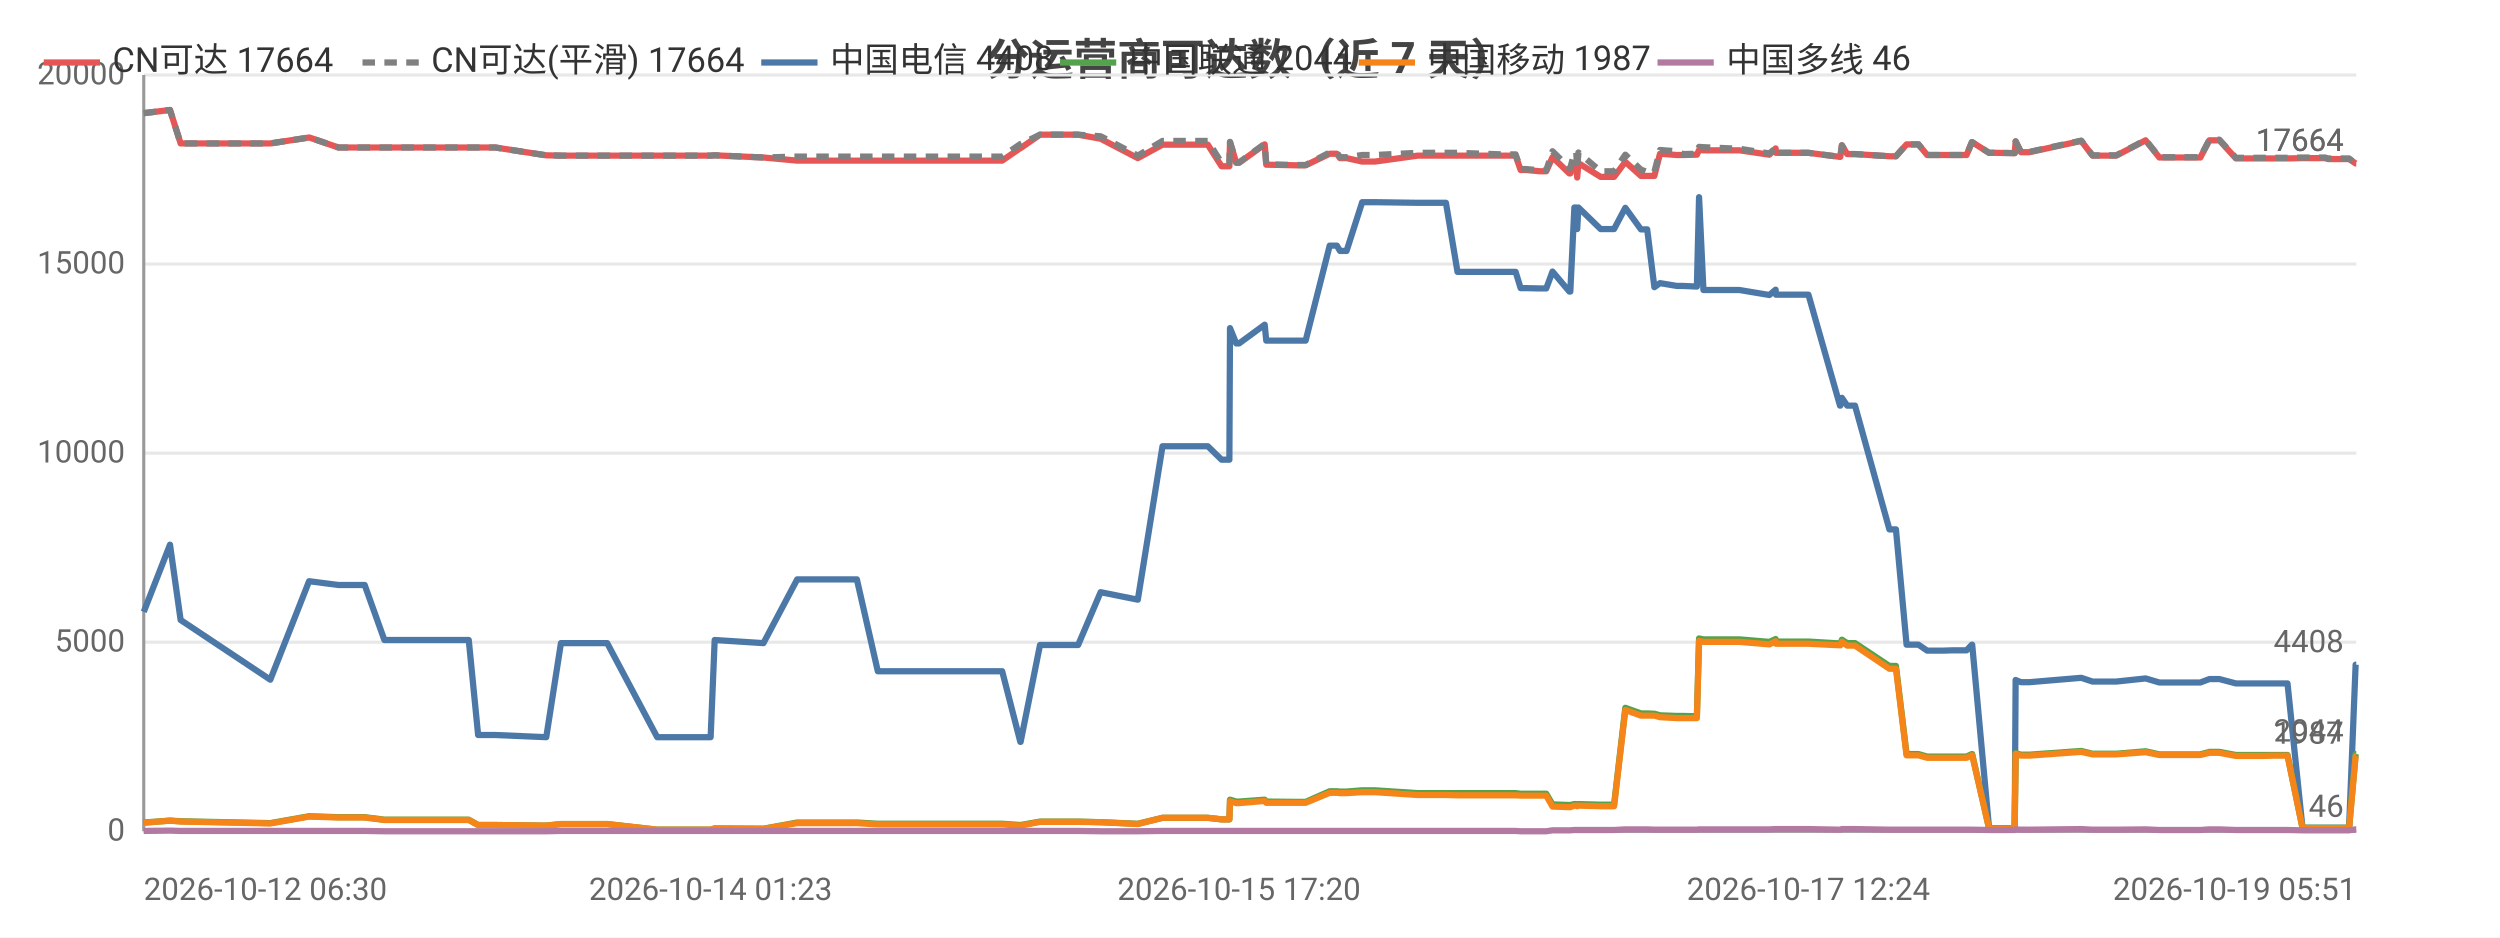
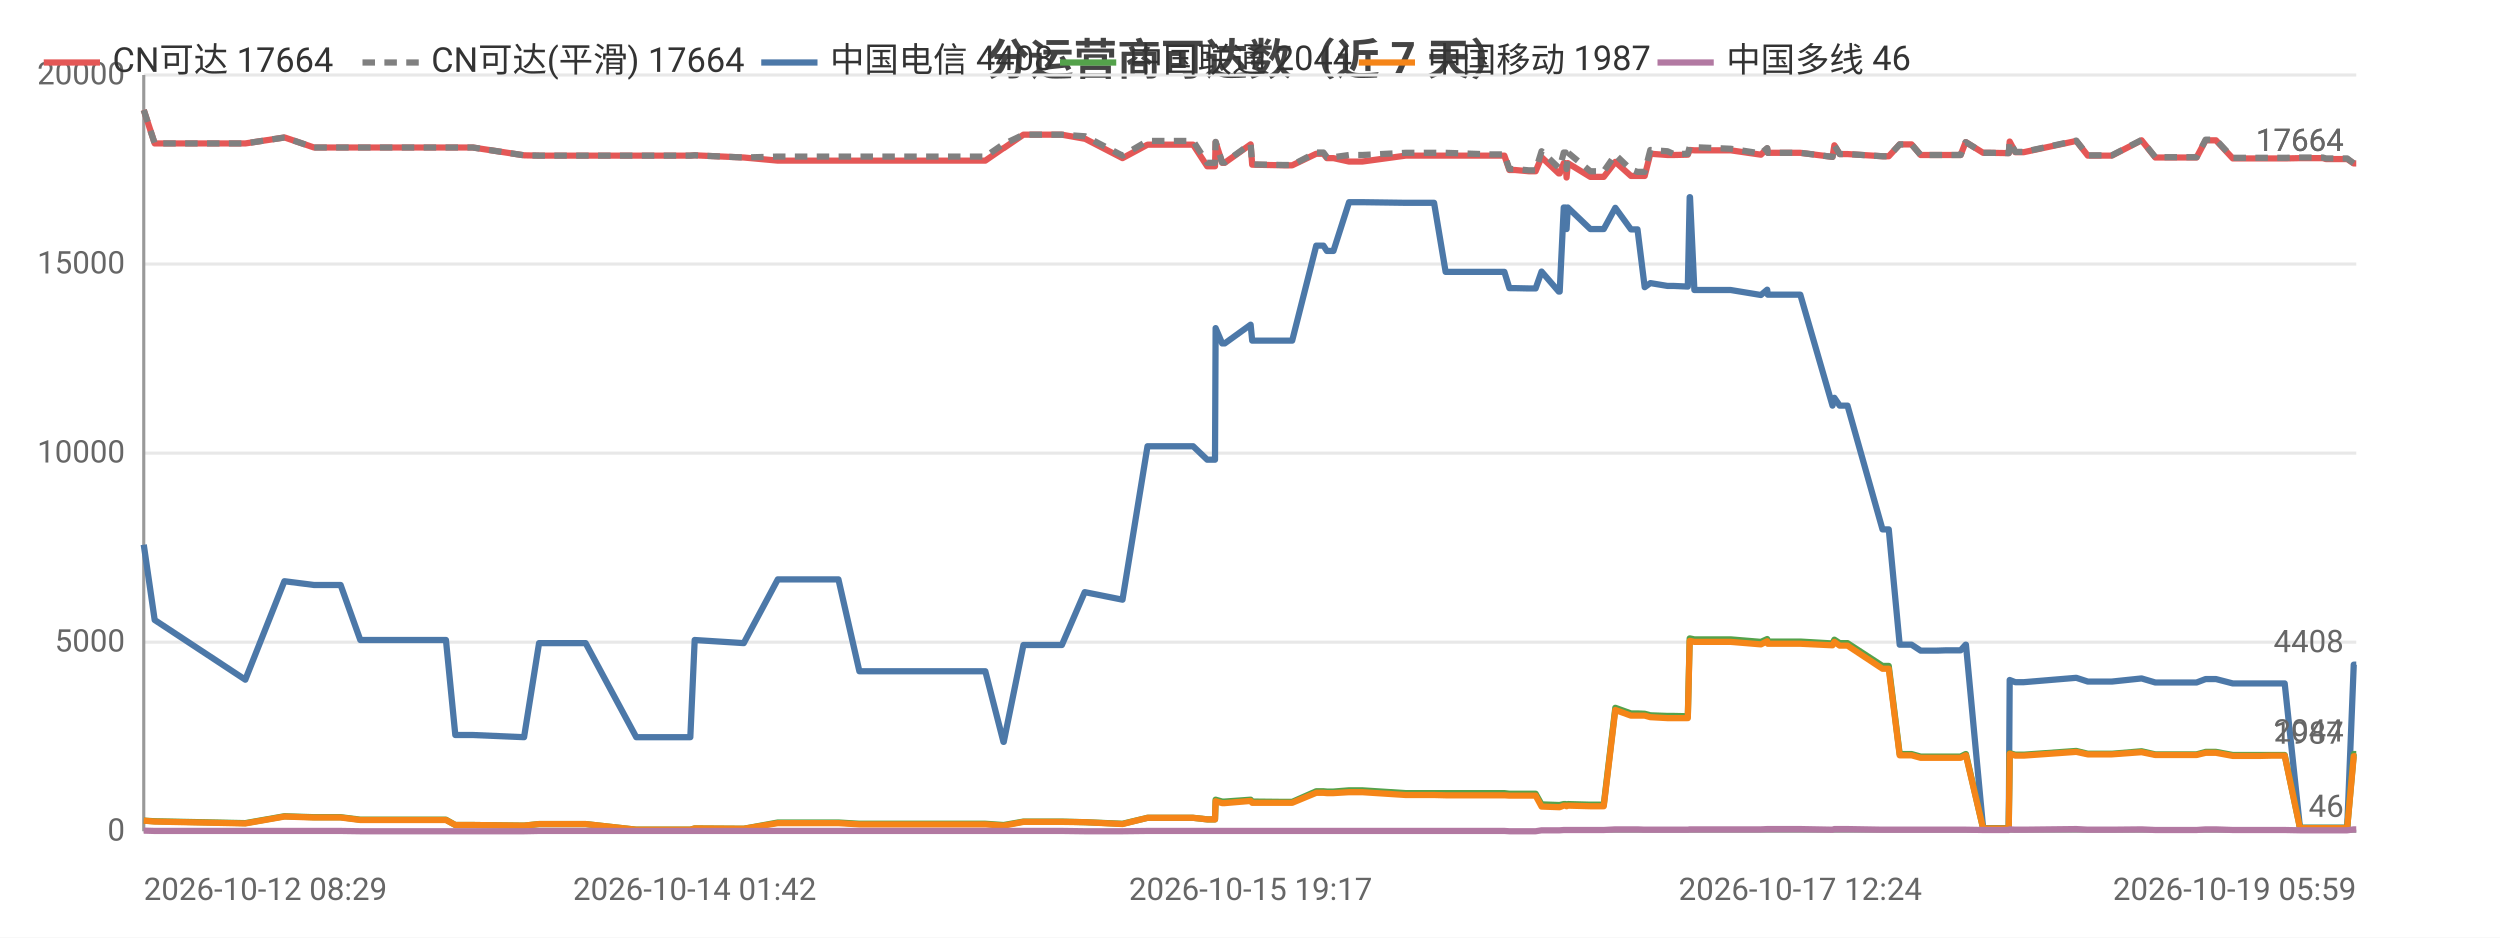
<svg xmlns="http://www.w3.org/2000/svg" width="800" height="300" viewBox="0 0 800 300">
  <rect width="800" height="300" fill="#ffffff" />
  <style>text{font-family:system-ui,-apple-system,'Segoe UI',Roboto,'PingFang SC','Microsoft YaHei','Noto Sans CJK SC',sans-serif}.g{stroke:#e8e8e8;stroke-width:1}.a{stroke:#999;stroke-width:1}.t{font-size:10px;fill:#666}.m{font-size:10px;text-anchor:middle;fill:#666}.e{font-size:10px;text-anchor:end;fill:#666}.l{font-size:11px;fill:#333}.tt{font-size:14px;font-weight:600;text-anchor:middle;fill:#444}.em{font-size:13px;text-anchor:middle;fill:#999}</style>
  <text class="tt" x="400.0" y="24">分运营商可达数（近 7 天）</text>
  <line class="g" x1="46" y1="266" x2="754" y2="266" />
  <text class="e" x="40" y="269">0</text>
  <line class="g" x1="46" y1="205.5" x2="754" y2="205.5" />
  <text class="e" x="40" y="208.5">5000</text>
  <line class="g" x1="46" y1="145" x2="754" y2="145" />
  <text class="e" x="40" y="148">10000</text>
  <line class="g" x1="46" y1="84.5" x2="754" y2="84.5" />
  <text class="e" x="40" y="87.5">15000</text>
  <line class="g" x1="46" y1="24" x2="754" y2="24" />
  <text class="e" x="40" y="27">20000</text>
  <line class="a" x1="46" y1="24" x2="46" y2="266" />
  <line class="a" x1="46" y1="266" x2="754" y2="266" />
-   <polyline fill="none" stroke="#e45756" stroke-width="2" stroke-linejoin="round" points="46,36.2 54.4,35.2 57.8,45.9 86.5,45.9 98.9,44.0 99.0,44.0 108.3,47.2 108.3,47.2 116.7,47.2 123.0,47.2 128.7,47.2 150.0,47.2 153.0,47.2 158.5,47.2 174.8,49.7 179.5,49.8 179.5,49.8 187.8,49.8 189.5,49.8 194.3,49.8 210.3,49.8 211.1,49.8 215.2,49.8 227.4,49.8 228.7,49.7 244.3,50.4 244.3,50.4 255.1,51.4 255.1,51.4 255.4,51.4 261.8,51.4 274.2,51.4 280.9,51.4 285.7,51.4 296.0,51.4 296.7,51.4 301.4,51.4 307.1,51.4 310.9,51.4 320.7,51.4 326.5,47.4 326.6,47.4 332.8,43.1 332.8,43.1 336.5,43.1 345.0,43.1 352.2,44.4 352.2,44.4 364.1,50.6 372.0,46.3 372.1,46.3 374.3,46.3 374.4,46.3 375.9,46.3 376.9,46.3 378.4,46.3 381.8,46.3 386.5,46.3 390.9,53.2 393.4,53.2 393.6,45.5 395.6,52.1 396.5,52.1 404.7,46.2 404.7,46.2 405.2,52.7 415.1,52.9 415.7,52.9 415.7,52.9 417.8,52.9 425.5,49.2 425.6,49.2 427.8,49.2 428.8,50.6 430.9,50.6 435.9,51.7 435.9,51.7 437.7,51.7 437.8,51.7 440.0,51.7 453.7,49.8 453.8,49.8 454.4,49.8 456.4,49.8 462.7,49.8 466.4,49.8 480.6,49.8 481.0,49.8 481.9,49.8 482.6,49.8 482.7,49.8 485.0,49.8 486.6,54.4 488.4,54.4 492.7,54.8 492.8,54.8 494.8,54.8 496.8,50.3 502.2,55.5 502.5,55.5 503.8,52.2 504.4,52.2 504.7,56.8 505.1,52.2 512.2,56.6 512.3,56.6 514.3,56.6 516.5,56.6 520.1,51.8 520.1,51.8 525.1,56.3 525.1,56.3 527.1,56.3 529.4,56.3 531.2,49.2 531.2,49.2 536.6,49.6 536.6,49.6 538.6,49.6 543.0,49.5 543.7,48.0 543.7,48.0 545.1,48.1 556.6,48.1 566.2,49.5 566.2,49.5 568.2,47.5 568.3,48.9 578.7,48.9 588.8,50.2 588.9,50.2 589.4,46.5 591.1,49.3 593.6,49.3 604.6,50.0 605.7,50.0 605.8,50.0 606.7,50.0 610.1,46.2 611.6,46.2 613.9,46.2 616.7,49.6 618.7,49.6 622.0,49.6 624.8,49.6 624.9,49.6 625.1,49.6 626.9,49.6 629.3,49.6 631.0,45.5 631.1,45.5 636.5,48.9 636.6,48.9 638.6,48.9 644.5,49.0 644.7,49.0 645.0,45.3 646.7,48.7 649.4,48.7 666.0,45.1 669.6,49.8 677.2,49.8 686.6,44.9 691.0,50.4 693.0,50.4 696.0,50.4 701.0,50.4 704.1,50.4 707.0,44.9 707.6,44.9 707.8,44.9 708.1,44.9 708.9,44.9 709.7,44.9 710.2,44.9 715.5,50.7 715.6,50.7 716.2,50.7 719.4,50.7 723.3,50.7 724.0,50.7 727.6,50.7 731.3,50.7 732.0,50.7 736.8,50.6 744.0,50.6 745.0,50.9 745.6,50.9 746.1,50.9 751.7,50.9 753.8,52.3 754,52.3" />
+   <polyline fill="none" stroke="#e45756" stroke-width="2" stroke-linejoin="round" points="46,35.2 49.5,45.9 78.5,45.9 91.0,44.0 91.1,44.0 100.5,47.2 100.6,47.2 109.0,47.2 115.3,47.2 121.2,47.2 142.7,47.2 145.7,47.2 151.3,47.2 167.7,49.7 172.5,49.8 172.5,49.8 180.9,49.8 182.6,49.8 187.4,49.8 203.6,49.8 204.5,49.8 208.6,49.8 220.9,49.8 222.3,49.7 238.0,50.4 238.0,50.4 248.9,51.4 249.0,51.4 249.3,51.4 255.7,51.4 268.3,51.4 275.0,51.4 279.9,51.4 290.3,51.4 291.1,51.4 295.8,51.4 301.6,51.4 305.4,51.4 315.3,51.4 321.1,47.4 321.2,47.4 327.5,43.1 327.5,43.1 331.3,43.1 339.8,43.1 347.1,44.4 347.2,44.4 359.2,50.6 367.2,46.3 367.2,46.3 369.5,46.3 369.6,46.3 371.1,46.3 372.1,46.3 373.6,46.3 377.0,46.3 381.8,46.3 386.3,53.2 388.8,53.2 389.0,45.5 391.1,52.1 391.9,52.1 400.2,46.2 400.2,46.2 400.7,52.7 410.8,52.9 411.3,52.9 411.4,52.9 413.5,52.9 421.2,49.2 421.3,49.2 423.5,49.2 424.6,50.6 426.7,50.6 431.7,51.7 431.8,51.7 433.6,51.7 433.6,51.7 435.9,51.7 449.8,49.8 449.9,49.8 450.5,49.8 452.5,49.8 458.9,49.8 462.6,49.8 477.0,49.8 477.4,49.8 478.2,49.8 478.9,49.8 479.1,49.8 481.4,49.8 483.0,54.4 484.8,54.4 489.2,54.8 489.3,54.8 491.4,54.8 493.3,50.3 498.8,55.5 499.1,55.5 500.4,52.2 501.0,52.2 501.3,56.8 501.7,52.2 508.9,56.6 509.0,56.6 511.0,56.6 513.2,56.6 516.9,51.8 516.9,51.8 521.9,56.3 522.0,56.3 524.0,56.3 526.3,56.3 528.1,49.2 528.2,49.2 533.6,49.6 533.6,49.6 535.6,49.6 540.1,49.5 540.7,48.0 540.8,48.0 542.2,48.1 553.8,48.1 563.5,49.5 563.5,49.5 565.5,47.5 565.7,48.9 576.1,48.9 586.4,50.2 586.4,50.2 587.0,46.5 588.7,49.3 591.2,49.3 602.4,50.0 603.5,50.0 603.6,50.0 604.4,50.0 607.9,46.2 609.4,46.2 611.7,46.2 614.6,49.6 616.6,49.6 619.9,49.6 622.8,49.6 622.9,49.6 623.1,49.6 624.9,49.6 627.4,49.6 629.0,45.5 629.1,45.5 634.6,48.9 634.7,48.9 636.8,48.9 642.7,49.0 642.8,49.0 643.1,45.3 644.9,48.7 647.6,48.7 664.4,45.1 668.1,49.8 675.8,49.8 685.3,44.9 689.7,50.4 691.7,50.4 694.7,50.4 699.8,50.4 702.9,50.4 705.8,44.9 706.5,44.9 706.7,44.9 707.0,44.9 707.8,44.9 708.6,44.9 709.1,44.9 714.5,50.7 714.6,50.7 715.1,50.7 718.4,50.7 722.4,50.7 723.1,50.7 726.7,50.7 730.5,50.7 731.1,50.7 736.0,50.6 743.3,50.6 744.3,50.9 744.9,50.9 745.4,50.9 751.1,50.9 753.2,52.3 753.4,52.3 754,52.3" />
  <text class="t" x="750" y="48.3" text-anchor="end" fill="#e45756">17664</text>
-   <polyline fill="none" stroke="#808080" stroke-width="2" stroke-dasharray="4,3" stroke-linejoin="round" points="46,36.2 54.4,35.2 57.8,45.9 86.5,45.9 98.9,44.0 99.0,44.0 108.3,47.2 108.3,47.2 116.7,47.2 123.0,47.2 128.7,47.2 150.0,47.2 153.0,47.2 158.5,47.2 174.8,49.7 179.5,49.8 179.5,49.8 187.8,49.8 189.5,49.8 194.3,49.8 210.3,49.8 211.1,49.8 215.2,49.8 227.4,49.8 228.7,49.7 244.3,50.4 244.3,50.4 255.1,50.1 255.1,50.1 255.4,50.1 261.8,50.1 274.2,50.1 280.9,50.1 285.7,50.1 296.0,50.1 296.7,50.1 301.4,50.1 307.1,50.1 310.9,50.1 320.7,50.1 326.5,46.1 326.6,46.1 332.8,43.1 332.8,43.1 336.5,43.1 345.0,43.1 352.2,43.6 352.2,43.6 364.1,49.8 372.0,45.1 372.1,45.1 374.3,45.1 374.4,45.1 375.9,45.1 376.9,45.1 378.4,45.1 381.8,45.1 386.5,45.1 390.9,52.1 393.4,52.1 393.6,45.4 395.6,52.0 396.5,52.0 404.7,46.0 404.7,46.0 405.2,52.6 415.1,52.8 415.7,52.8 415.7,52.8 417.8,52.8 425.5,48.8 425.6,48.8 427.8,48.8 428.8,50.3 430.9,50.3 435.9,49.6 435.9,49.6 437.7,49.6 437.8,49.6 440.0,49.6 453.7,48.9 453.8,48.9 454.4,48.9 456.4,48.9 462.7,48.9 466.4,48.9 480.6,49.4 481.0,49.4 481.9,49.4 482.6,49.4 482.7,49.4 485.0,49.4 486.6,54.1 488.4,54.1 492.7,54.5 492.8,54.5 494.8,54.5 496.8,48.4 502.2,53.7 502.5,53.7 503.8,48.8 504.4,48.8 504.7,54.1 505.1,48.8 512.2,54.8 512.3,54.8 514.3,54.8 516.5,54.8 520.1,49.5 520.1,49.5 525.1,54.3 525.1,54.3 527.1,55.0 529.4,55.0 531.2,48.0 531.2,48.0 536.6,48.4 536.6,48.4 538.6,49.3 543.0,49.2 543.7,47.0 543.7,47.0 545.1,47.1 556.6,47.6 566.2,49.1 566.2,49.1 568.2,47.4 568.3,48.9 578.7,48.9 588.8,50.2 588.9,50.2 589.4,46.5 591.1,49.3 593.6,49.3 604.6,50.0 605.7,50.0 605.8,50.0 606.7,50.0 610.1,46.2 611.6,46.2 613.9,46.2 616.7,49.6 618.7,49.6 622.0,49.6 624.8,49.6 624.9,49.6 625.1,49.6 626.9,49.6 629.3,49.6 631.0,45.5 631.1,45.5 636.5,48.9 636.6,48.9 638.6,48.9 644.5,49.0 644.7,49.0 645.0,45.2 646.7,48.6 649.4,48.6 666.0,45.0 669.6,49.7 677.2,49.7 686.6,44.8 691.0,50.3 693.0,50.3 696.0,50.3 701.0,50.3 704.1,50.3 707.0,44.7 707.6,44.7 707.8,44.7 708.1,44.7 708.9,44.7 709.7,44.7 710.2,44.7 715.5,50.5 715.6,50.5 716.2,50.5 719.4,50.5 723.3,50.5 724.0,50.5 727.6,50.5 731.3,50.5 732.0,50.5 736.8,50.4 744.0,50.4 745.0,50.7 745.6,50.7 746.1,50.7 751.7,50.7 753.8,52.3 754,52.3" />
+   <polyline fill="none" stroke="#808080" stroke-width="2" stroke-dasharray="4,3" stroke-linejoin="round" points="46,35.2 49.5,45.9 78.5,45.9 91.0,44.0 91.1,44.0 100.5,47.2 100.6,47.2 109.0,47.2 115.3,47.2 121.2,47.2 142.7,47.2 145.7,47.2 151.3,47.2 167.7,49.7 172.5,49.8 172.5,49.8 180.9,49.8 182.6,49.8 187.4,49.8 203.6,49.8 204.5,49.8 208.6,49.8 220.9,49.8 222.3,49.7 238.0,50.4 238.0,50.4 248.9,50.1 249.0,50.1 249.3,50.1 255.7,50.1 268.3,50.1 275.0,50.1 279.9,50.1 290.3,50.1 291.1,50.1 295.8,50.1 301.6,50.1 305.4,50.1 315.3,50.1 321.1,46.1 321.2,46.1 327.5,43.1 327.5,43.1 331.3,43.1 339.8,43.1 347.1,43.6 347.2,43.6 359.2,49.8 367.2,45.1 367.2,45.1 369.5,45.1 369.6,45.1 371.1,45.1 372.1,45.1 373.6,45.1 377.0,45.1 381.8,45.1 386.3,52.1 388.8,52.1 389.0,45.4 391.1,52.0 391.9,52.0 400.2,46.0 400.2,46.0 400.7,52.6 410.8,52.8 411.3,52.8 411.4,52.8 413.5,52.8 421.2,48.8 421.3,48.8 423.5,48.8 424.6,50.3 426.7,50.3 431.7,49.6 431.8,49.6 433.6,49.6 433.6,49.6 435.9,49.6 449.8,48.9 449.9,48.9 450.5,48.9 452.5,48.9 458.9,48.9 462.6,48.9 477.0,49.4 477.4,49.4 478.2,49.4 478.9,49.4 479.1,49.4 481.4,49.4 483.0,54.1 484.8,54.1 489.2,54.5 489.3,54.5 491.4,54.5 493.3,48.4 498.8,53.7 499.1,53.7 500.4,48.8 501.0,48.8 501.3,54.1 501.7,48.8 508.9,54.8 509.0,54.8 511.0,54.8 513.2,54.8 516.9,49.5 516.9,49.5 521.9,54.3 522.0,54.3 524.0,55.0 526.3,55.0 528.1,48.0 528.2,48.0 533.6,48.4 533.6,48.4 535.6,49.3 540.1,49.2 540.7,47.0 540.8,47.0 542.2,47.1 553.8,47.6 563.5,49.1 563.5,49.1 565.5,47.4 565.7,48.9 576.1,48.9 586.4,50.2 586.4,50.2 587.0,46.5 588.7,49.3 591.2,49.3 602.4,50.0 603.5,50.0 603.6,50.0 604.4,50.0 607.9,46.2 609.4,46.2 611.7,46.2 614.6,49.6 616.6,49.6 619.9,49.6 622.8,49.6 622.9,49.6 623.1,49.6 624.9,49.6 627.4,49.6 629.0,45.5 629.1,45.5 634.6,48.9 634.7,48.9 636.8,48.9 642.7,49.0 642.8,49.0 643.1,45.2 644.9,48.6 647.6,48.6 664.4,45.0 668.1,49.7 675.8,49.7 685.3,44.8 689.7,50.3 691.7,50.3 694.7,50.3 699.8,50.3 702.9,50.3 705.8,44.7 706.5,44.7 706.7,44.7 707.0,44.7 707.8,44.7 708.6,44.7 709.1,44.7 714.5,50.5 714.6,50.5 715.1,50.5 718.4,50.5 722.4,50.5 723.1,50.5 726.7,50.5 730.5,50.5 731.1,50.5 736.0,50.4 743.3,50.4 744.3,50.7 744.9,50.7 745.4,50.7 751.1,50.7 753.2,52.3 753.4,52.3 754,52.3" />
  <text class="t" x="750" y="48.3" text-anchor="end" fill="#808080">17664</text>
-   <polyline fill="none" stroke="#4c78a8" stroke-width="2" stroke-linejoin="round" points="46,195.8 54.4,174.3 57.8,198.4 86.5,217.5 98.9,186.0 99.0,186.0 108.3,187.2 108.3,187.2 116.7,187.2 123.0,204.8 128.7,204.8 150.0,204.8 153.0,235.2 158.5,235.2 174.8,235.9 179.5,205.8 179.5,205.8 187.8,205.8 189.5,205.8 194.3,205.8 210.3,235.9 211.1,235.9 215.2,235.9 227.4,235.9 228.7,204.8 244.3,205.8 244.3,205.8 255.1,185.4 255.1,185.4 255.4,185.4 261.8,185.4 274.2,185.4 280.9,214.8 285.7,214.8 296.0,214.8 296.7,214.8 301.4,214.8 307.1,214.8 310.9,214.8 320.7,214.8 326.5,237.4 326.6,237.4 332.8,206.4 332.8,206.4 336.5,206.4 345.0,206.4 352.2,189.5 352.2,189.5 364.1,191.9 372.0,142.8 372.1,142.8 374.3,142.8 374.4,142.8 375.9,142.8 376.9,142.8 378.4,142.8 381.8,142.8 386.5,142.8 390.9,147.1 393.4,147.1 393.6,105.0 395.6,109.9 396.5,109.9 404.7,103.9 404.7,103.9 405.2,109.0 415.1,109.0 415.7,109.0 415.7,109.0 417.8,109.0 425.5,78.6 425.6,78.6 427.8,78.6 428.8,80.3 430.9,80.3 435.9,64.7 435.9,64.7 437.7,64.7 437.8,64.7 440.0,64.7 453.7,64.9 453.8,64.9 454.4,64.9 456.4,64.9 462.7,64.9 466.4,87.0 480.6,87.0 481.0,87.0 481.9,87.0 482.6,87.0 482.7,87.0 485.0,87.0 486.6,92.2 488.4,92.2 492.7,92.3 492.8,92.3 494.8,92.3 496.8,86.9 502.2,93.3 502.5,93.3 503.8,66.4 504.4,66.4 504.7,73.3 505.1,66.4 512.2,73.3 512.3,73.3 514.3,73.3 516.5,73.3 520.1,66.5 520.1,66.5 525.1,73.4 525.1,73.4 527.1,73.4 529.4,91.9 531.2,90.6 531.2,90.6 536.6,91.5 536.6,91.5 538.6,91.5 543.0,91.7 543.7,63.1 543.7,63.1 545.1,92.8 556.6,92.8 566.2,94.4 566.2,94.4 568.2,92.7 568.3,94.3 578.7,94.3 588.8,129.8 588.9,129.8 589.4,127.3 591.1,129.8 593.6,129.8 604.6,169.4 605.7,169.4 605.8,169.4 606.7,169.4 610.1,206.3 611.6,206.3 613.9,206.3 616.7,208.2 618.7,208.2 622.0,208.2 624.8,208.1 624.9,208.1 625.1,208.1 626.9,208.1 629.3,208.1 631.0,206.3 631.1,206.3 636.5,265.0 636.6,265.0 638.6,265.0 644.5,265.0 644.7,265.0 645.0,217.6 646.7,218.3 649.4,218.3 666.0,216.9 669.6,218.1 677.2,218.1 686.6,217.1 691.0,218.4 693.0,218.4 696.0,218.4 701.0,218.4 704.1,218.4 707.0,217.3 707.6,217.3 707.8,217.3 708.1,217.3 708.9,217.3 709.7,217.3 710.2,217.3 715.5,218.7 715.6,218.7 716.2,218.7 719.4,218.7 723.3,218.7 724.0,218.7 727.6,218.7 731.3,218.7 732.0,218.7 736.8,264.9 744.0,264.9 745.0,264.9 745.6,264.9 746.1,264.9 751.7,264.9 753.8,212.7 754,212.7" />
+   <polyline fill="none" stroke="#4c78a8" stroke-width="2" stroke-linejoin="round" points="46,174.3 49.5,198.4 78.5,217.5 91.0,186.0 91.1,186.0 100.5,187.2 100.6,187.2 109.0,187.2 115.3,204.8 121.2,204.8 142.7,204.8 145.7,235.2 151.3,235.2 167.7,235.9 172.5,205.8 172.5,205.8 180.9,205.8 182.6,205.8 187.4,205.8 203.6,235.9 204.5,235.9 208.6,235.9 220.9,235.9 222.3,204.8 238.0,205.8 238.0,205.8 248.9,185.4 249.0,185.4 249.3,185.4 255.7,185.4 268.3,185.4 275.0,214.8 279.9,214.8 290.3,214.8 291.1,214.8 295.8,214.8 301.6,214.8 305.4,214.8 315.3,214.8 321.1,237.4 321.2,237.4 327.5,206.4 327.5,206.4 331.3,206.4 339.8,206.4 347.1,189.5 347.2,189.5 359.2,191.9 367.2,142.8 367.2,142.8 369.5,142.8 369.6,142.8 371.1,142.8 372.1,142.8 373.6,142.8 377.0,142.8 381.8,142.8 386.3,147.1 388.8,147.1 389.0,105.0 391.1,109.9 391.9,109.9 400.2,103.9 400.2,103.9 400.7,109.0 410.8,109.0 411.3,109.0 411.4,109.0 413.5,109.0 421.2,78.6 421.3,78.6 423.5,78.6 424.6,80.3 426.7,80.3 431.7,64.7 431.8,64.7 433.6,64.7 433.6,64.7 435.9,64.7 449.8,64.9 449.9,64.9 450.5,64.9 452.5,64.9 458.9,64.9 462.6,87.0 477.0,87.0 477.4,87.0 478.2,87.0 478.9,87.0 479.1,87.0 481.4,87.0 483.0,92.2 484.8,92.2 489.2,92.3 489.3,92.3 491.4,92.3 493.3,86.9 498.8,93.3 499.1,93.3 500.4,66.4 501.0,66.4 501.3,73.3 501.7,66.4 508.9,73.3 509.0,73.3 511.0,73.3 513.2,73.3 516.9,66.5 516.9,66.5 521.9,73.4 522.0,73.4 524.0,73.4 526.3,91.9 528.1,90.6 528.2,90.6 533.6,91.5 533.6,91.5 535.6,91.5 540.1,91.7 540.7,63.1 540.8,63.1 542.2,92.8 553.8,92.8 563.5,94.4 563.5,94.4 565.5,92.7 565.7,94.3 576.1,94.3 586.4,129.8 586.4,129.8 587.0,127.3 588.7,129.8 591.2,129.8 602.4,169.4 603.5,169.4 603.6,169.4 604.4,169.4 607.9,206.3 609.4,206.3 611.7,206.3 614.6,208.2 616.6,208.2 619.9,208.2 622.8,208.1 622.9,208.1 623.1,208.1 624.9,208.1 627.4,208.1 629.0,206.3 629.1,206.3 634.6,265.0 634.7,265.0 636.8,265.0 642.7,265.0 642.8,265.0 643.1,217.6 644.9,218.3 647.6,218.3 664.4,216.9 668.1,218.1 675.8,218.1 685.3,217.1 689.7,218.4 691.7,218.4 694.7,218.4 699.8,218.4 702.9,218.4 705.8,217.3 706.5,217.3 706.7,217.3 707.0,217.3 707.8,217.3 708.6,217.3 709.1,217.3 714.5,218.7 714.6,218.7 715.1,218.7 718.4,218.7 722.4,218.7 723.1,218.7 726.7,218.7 730.5,218.7 731.1,218.7 736.0,264.9 743.3,264.9 744.3,264.9 744.9,264.9 745.4,264.9 751.1,264.9 753.2,212.7 753.4,212.7 754,212.7" />
  <text class="t" x="750" y="208.7" text-anchor="end" fill="#4c78a8">4408</text>
-   <polyline fill="none" stroke="#54a24b" stroke-width="2" stroke-linejoin="round" points="46,263.2 54.4,262.6 57.8,262.8 86.5,263.4 98.9,261.2 99.0,261.2 108.3,261.5 108.3,261.5 116.7,261.5 123.0,262.3 128.7,262.3 150.0,262.3 153.0,264.0 158.5,264.0 174.8,264.2 179.5,263.7 179.5,263.7 187.8,263.7 189.5,263.7 194.3,263.7 210.3,265.5 211.1,265.5 215.2,265.5 227.4,265.5 228.7,265.1 244.3,265.2 244.3,265.2 255.1,263.2 255.1,263.2 255.4,263.2 261.8,263.2 274.2,263.2 280.9,263.6 285.7,263.6 296.0,263.6 296.7,263.6 301.4,263.6 307.1,263.6 310.9,263.6 320.7,263.6 326.5,264.0 326.6,264.0 332.8,262.9 332.8,262.9 336.5,262.9 345.0,262.9 352.2,263.1 352.2,263.1 364.1,263.6 372.0,261.7 372.1,261.7 374.3,261.7 374.4,261.7 375.9,261.7 376.9,261.7 378.4,261.7 381.8,261.7 386.5,261.7 390.9,262.2 393.4,262.2 393.6,255.9 395.6,256.5 396.5,256.5 404.7,255.9 404.7,255.9 405.2,256.5 415.1,256.6 415.7,256.6 415.7,256.6 417.8,256.6 425.5,253.2 425.6,253.2 427.8,253.2 428.8,253.3 430.9,253.3 435.9,252.9 435.9,252.9 437.7,252.9 437.8,252.9 440.0,252.9 453.7,253.8 453.8,253.8 454.4,253.8 456.4,253.8 462.7,253.8 466.4,253.8 480.6,253.8 481.0,253.8 481.9,253.8 482.6,253.8 482.7,253.8 485.0,253.8 486.6,254.0 488.4,254.0 492.7,254.0 492.8,254.0 494.8,254.0 496.8,257.4 502.2,257.6 502.5,257.6 503.8,257.3 504.4,257.3 504.7,257.5 505.1,257.3 512.2,257.5 512.3,257.5 514.3,257.5 516.5,257.5 520.1,226.5 520.1,226.5 525.1,228.3 525.1,228.3 527.1,228.3 529.4,228.4 531.2,228.9 531.2,228.9 536.6,229.1 536.6,229.1 538.6,229.1 543.0,229.2 543.7,204.3 543.7,204.3 545.1,204.6 556.6,204.6 566.2,205.4 566.2,205.4 568.2,204.5 568.3,205.3 578.7,205.3 588.8,205.9 588.9,205.9 589.4,204.7 591.1,205.8 593.6,205.8 604.6,213.1 605.7,213.1 605.8,213.1 606.7,213.1 610.1,241.3 611.6,241.3 613.9,241.3 616.7,242.1 618.7,242.1 622.0,242.1 624.8,242.1 624.9,242.1 625.1,242.1 626.9,242.1 629.3,242.1 631.0,241.3 631.1,241.3 636.5,265.1 636.6,265.1 638.6,265.1 644.5,265.1 644.7,265.1 645.0,241.0 646.7,241.5 649.4,241.5 666.0,240.3 669.6,241.2 677.2,241.2 686.6,240.4 691.0,241.4 693.0,241.4 696.0,241.4 701.0,241.4 704.1,241.4 707.0,240.6 707.6,240.6 707.8,240.6 708.1,240.6 708.9,240.6 709.7,240.6 710.2,240.6 715.5,241.6 715.6,241.6 716.2,241.6 719.4,241.6 723.3,241.6 724.0,241.6 727.6,241.6 731.3,241.6 732.0,241.6 736.8,264.9 744.0,264.9 745.0,264.9 745.6,264.9 746.1,264.9 751.7,264.9 753.8,241.3 754,241.3" />
+   <polyline fill="none" stroke="#54a24b" stroke-width="2" stroke-linejoin="round" points="46,262.6 49.5,262.8 78.5,263.4 91.0,261.2 91.1,261.2 100.5,261.5 100.6,261.5 109.0,261.5 115.3,262.3 121.2,262.3 142.7,262.3 145.7,264.0 151.3,264.0 167.7,264.2 172.5,263.7 172.5,263.7 180.9,263.7 182.6,263.7 187.4,263.7 203.6,265.5 204.5,265.5 208.6,265.5 220.9,265.5 222.3,265.1 238.0,265.2 238.0,265.2 248.9,263.2 249.0,263.2 249.3,263.2 255.7,263.2 268.3,263.2 275.0,263.6 279.9,263.6 290.3,263.6 291.1,263.6 295.8,263.6 301.6,263.6 305.4,263.6 315.3,263.6 321.1,264.0 321.2,264.0 327.5,262.9 327.5,262.9 331.3,262.9 339.8,262.9 347.1,263.1 347.2,263.1 359.2,263.6 367.2,261.7 367.2,261.7 369.5,261.7 369.6,261.7 371.1,261.7 372.1,261.7 373.6,261.7 377.0,261.7 381.8,261.7 386.3,262.2 388.8,262.2 389.0,255.9 391.1,256.5 391.9,256.5 400.2,255.9 400.2,255.9 400.7,256.5 410.8,256.6 411.3,256.6 411.4,256.6 413.5,256.6 421.2,253.2 421.3,253.2 423.5,253.2 424.6,253.3 426.7,253.3 431.7,252.9 431.8,252.9 433.6,252.9 433.6,252.9 435.9,252.9 449.8,253.8 449.9,253.8 450.5,253.8 452.5,253.8 458.9,253.8 462.6,253.8 477.0,253.8 477.4,253.8 478.2,253.8 478.9,253.8 479.1,253.8 481.4,253.8 483.0,254.0 484.8,254.0 489.2,254.0 489.3,254.0 491.4,254.0 493.3,257.4 498.8,257.6 499.1,257.6 500.4,257.3 501.0,257.3 501.3,257.5 501.7,257.3 508.9,257.5 509.0,257.5 511.0,257.5 513.2,257.5 516.9,226.5 516.9,226.5 521.9,228.3 522.0,228.3 524.0,228.3 526.3,228.4 528.1,228.9 528.2,228.9 533.6,229.1 533.6,229.1 535.6,229.1 540.1,229.2 540.7,204.3 540.8,204.3 542.2,204.6 553.8,204.6 563.5,205.4 563.5,205.4 565.5,204.5 565.7,205.3 576.1,205.3 586.4,205.9 586.4,205.9 587.0,204.7 588.7,205.8 591.2,205.8 602.4,213.1 603.5,213.1 603.6,213.1 604.4,213.1 607.9,241.3 609.4,241.3 611.7,241.3 614.6,242.1 616.6,242.1 619.9,242.1 622.8,242.1 622.9,242.1 623.1,242.1 624.9,242.1 627.4,242.1 629.0,241.3 629.1,241.3 634.6,265.1 634.7,265.1 636.8,265.1 642.7,265.1 642.8,265.1 643.1,241.0 644.9,241.5 647.6,241.5 664.4,240.3 668.1,241.2 675.8,241.2 685.3,240.4 689.7,241.4 691.7,241.4 694.7,241.4 699.8,241.4 702.9,241.4 705.8,240.6 706.5,240.6 706.7,240.6 707.0,240.6 707.8,240.6 708.6,240.6 709.1,240.6 714.5,241.6 714.6,241.6 715.1,241.6 718.4,241.6 722.4,241.6 723.1,241.6 726.7,241.6 730.5,241.6 731.1,241.6 736.0,264.9 743.3,264.9 744.3,264.9 744.9,264.9 745.4,264.9 751.1,264.9 753.2,241.3 753.4,241.3 754,241.3" />
  <text class="t" x="750" y="237.3" text-anchor="end" fill="#54a24b">2044</text>
-   <polyline fill="none" stroke="#f58518" stroke-width="2" stroke-linejoin="round" points="46,263.3 54.4,262.6 57.8,262.9 86.5,263.5 98.9,261.3 99.0,261.3 108.3,261.6 108.3,261.6 116.7,261.6 123.0,262.4 128.7,262.4 150.0,262.4 153.0,264.0 158.5,264.0 174.8,264.2 179.5,263.7 179.5,263.7 187.8,263.7 189.5,263.7 194.3,263.7 210.3,265.5 211.1,265.5 215.2,265.5 227.4,265.5 228.7,265.1 244.3,265.2 244.3,265.2 255.1,263.4 255.1,263.4 255.4,263.4 261.8,263.4 274.2,263.4 280.9,263.8 285.7,263.8 296.0,263.8 296.7,263.8 301.4,263.8 307.1,263.8 310.9,263.8 320.7,263.8 326.5,264.2 326.6,264.2 332.8,263.0 332.8,263.0 336.5,263.0 345.0,263.0 352.2,263.1 352.2,263.1 364.1,263.7 372.0,261.7 372.1,261.7 374.3,261.7 374.4,261.7 375.9,261.7 376.9,261.7 378.4,261.7 381.8,261.7 386.5,261.7 390.9,262.2 393.4,262.2 393.6,256.4 395.6,257.0 396.5,257.0 404.7,256.3 404.7,256.3 405.2,256.9 415.1,256.9 415.7,256.9 415.7,256.9 417.8,256.9 425.5,253.7 425.6,253.7 427.8,253.7 428.8,253.8 430.9,253.8 435.9,253.5 435.9,253.5 437.7,253.5 437.8,253.5 440.0,253.5 453.7,254.4 453.8,254.4 454.4,254.4 456.4,254.4 462.7,254.4 466.4,254.5 480.6,254.5 481.0,254.5 481.9,254.5 482.6,254.5 482.7,254.5 485.0,254.5 486.6,254.6 488.4,254.6 492.7,254.6 492.8,254.6 494.8,254.6 496.8,258.1 502.2,258.3 502.5,258.3 503.8,257.8 504.4,257.8 504.7,258.0 505.1,257.8 512.2,258.0 512.3,258.0 514.3,258.0 516.5,258.0 520.1,227.2 520.1,227.2 525.1,229.0 525.1,229.0 527.1,229.0 529.4,229.0 531.2,229.5 531.2,229.5 536.6,229.8 536.6,229.8 538.6,229.8 543.0,229.8 543.7,205.1 543.7,205.1 545.1,205.4 556.6,205.4 566.2,206.2 566.2,206.2 568.2,205.2 568.3,206.0 578.7,206.0 588.8,206.5 588.9,206.5 589.4,205.4 591.1,206.6 593.6,206.6 604.6,214.0 605.7,214.0 605.8,214.0 606.7,214.0 610.1,241.7 611.6,241.7 613.9,241.7 616.7,242.5 618.7,242.5 622.0,242.5 624.8,242.5 624.9,242.5 625.1,242.5 626.9,242.5 629.3,242.5 631.0,241.7 631.1,241.7 636.5,265.1 636.6,265.1 638.6,265.1 644.5,265.1 644.7,265.1 645.0,241.2 646.7,241.8 649.4,241.8 666.0,240.6 669.6,241.4 677.2,241.4 686.6,240.7 691.0,241.6 693.0,241.6 696.0,241.6 701.0,241.6 704.1,241.6 707.0,240.9 707.6,240.9 707.8,240.9 708.1,240.9 708.9,240.9 709.7,240.9 710.2,240.9 715.5,241.9 715.6,241.9 716.2,241.9 719.4,241.9 723.3,241.9 724.0,241.9 727.6,241.8 731.3,241.8 732.0,241.8 736.8,265.0 744.0,265.0 745.0,265.0 745.6,265.0 746.1,265.0 751.7,265.0 753.8,242.0 754,242.0" />
+   <polyline fill="none" stroke="#f58518" stroke-width="2" stroke-linejoin="round" points="46,262.6 49.5,262.9 78.5,263.5 91.0,261.3 91.1,261.3 100.5,261.6 100.6,261.6 109.0,261.6 115.3,262.4 121.2,262.4 142.7,262.4 145.7,264.0 151.3,264.0 167.7,264.2 172.5,263.7 172.5,263.7 180.9,263.7 182.6,263.7 187.4,263.7 203.6,265.5 204.5,265.5 208.6,265.5 220.9,265.5 222.3,265.1 238.0,265.2 238.0,265.2 248.9,263.4 249.0,263.4 249.3,263.4 255.7,263.4 268.3,263.4 275.0,263.8 279.9,263.8 290.3,263.8 291.1,263.8 295.8,263.8 301.6,263.8 305.4,263.8 315.3,263.8 321.1,264.2 321.2,264.2 327.5,263.0 327.5,263.0 331.3,263.0 339.8,263.0 347.1,263.1 347.2,263.1 359.2,263.7 367.2,261.7 367.2,261.7 369.5,261.7 369.6,261.7 371.1,261.7 372.1,261.7 373.6,261.7 377.0,261.7 381.8,261.7 386.3,262.2 388.8,262.2 389.0,256.4 391.1,257.0 391.9,257.0 400.2,256.3 400.2,256.3 400.7,256.9 410.8,256.9 411.3,256.9 411.4,256.9 413.5,256.9 421.2,253.7 421.3,253.7 423.5,253.7 424.6,253.8 426.7,253.8 431.7,253.5 431.8,253.5 433.6,253.5 433.6,253.5 435.9,253.5 449.8,254.4 449.9,254.4 450.5,254.4 452.5,254.4 458.9,254.4 462.6,254.5 477.0,254.5 477.4,254.5 478.2,254.5 478.9,254.5 479.1,254.5 481.4,254.5 483.0,254.6 484.8,254.6 489.2,254.6 489.3,254.6 491.4,254.6 493.3,258.1 498.8,258.3 499.1,258.3 500.4,257.8 501.0,257.8 501.3,258.0 501.7,257.8 508.9,258.0 509.0,258.0 511.0,258.0 513.2,258.0 516.9,227.2 516.9,227.2 521.9,229.0 522.0,229.0 524.0,229.0 526.3,229.0 528.1,229.5 528.2,229.5 533.6,229.8 533.6,229.8 535.6,229.8 540.1,229.8 540.7,205.1 540.8,205.1 542.2,205.4 553.8,205.4 563.5,206.2 563.5,206.2 565.5,205.2 565.7,206.0 576.1,206.0 586.4,206.5 586.4,206.5 587.0,205.4 588.7,206.6 591.2,206.6 602.4,214.0 603.5,214.0 603.6,214.0 604.4,214.0 607.9,241.7 609.4,241.7 611.7,241.7 614.6,242.5 616.6,242.5 619.9,242.5 622.8,242.5 622.9,242.5 623.1,242.5 624.9,242.5 627.4,242.5 629.0,241.7 629.1,241.7 634.6,265.1 634.7,265.1 636.8,265.1 642.7,265.1 642.8,265.1 643.1,241.2 644.9,241.8 647.6,241.8 664.4,240.6 668.1,241.4 675.8,241.4 685.3,240.7 689.7,241.6 691.7,241.6 694.7,241.6 699.8,241.6 702.9,241.6 705.8,240.9 706.5,240.9 706.7,240.9 707.0,240.9 707.8,240.9 708.6,240.9 709.1,240.9 714.5,241.9 714.6,241.9 715.1,241.9 718.4,241.9 722.4,241.9 723.1,241.9 726.7,241.8 730.5,241.8 731.1,241.8 736.0,265.0 743.3,265.0 744.3,265.0 744.9,265.0 745.4,265.0 751.1,265.0 753.2,242.0 753.4,242.0 754,242.0" />
  <text class="t" x="750" y="238.0" text-anchor="end" fill="#f58518">1987</text>
-   <polyline fill="none" stroke="#b279a2" stroke-width="2" stroke-linejoin="round" points="46,265.9 54.4,265.8 57.8,265.9 86.5,265.9 98.9,265.9 99.0,265.9 108.3,265.9 108.3,265.9 116.7,265.9 123.0,266.0 128.7,266.0 150.0,266.0 153.0,266.0 158.5,266.0 174.8,266.0 179.5,265.9 179.5,265.9 187.8,265.9 189.5,265.9 194.3,265.9 210.3,265.9 211.1,265.9 215.2,265.9 227.4,265.9 228.7,265.9 244.3,265.9 244.3,265.9 255.1,265.9 255.1,265.9 255.4,265.9 261.8,265.9 274.2,265.9 280.9,265.9 285.7,265.9 296.0,265.9 296.7,265.9 301.4,265.9 307.1,265.9 310.9,265.9 320.7,265.9 326.5,265.9 326.6,265.9 332.8,265.9 332.8,265.9 336.5,265.9 345.0,265.9 352.2,266 352.2,266 364.1,266 372.0,265.9 372.1,265.9 374.3,265.9 374.4,265.9 375.9,265.9 376.9,265.9 378.4,265.9 381.8,265.9 386.5,265.9 390.9,265.9 393.4,265.9 393.6,265.9 395.6,265.9 396.5,265.9 404.7,265.9 404.7,265.9 405.2,265.9 415.1,265.9 415.7,265.9 415.7,265.9 417.8,265.9 425.5,265.9 425.6,265.9 427.8,265.9 428.8,265.9 430.9,265.9 435.9,265.9 435.9,265.9 437.7,265.9 437.8,265.9 440.0,265.9 453.7,265.9 453.8,265.9 454.4,265.9 456.4,265.9 462.7,265.9 466.4,265.9 480.6,265.9 481.0,265.9 481.9,265.9 482.6,265.9 482.7,265.9 485.0,265.9 486.6,266.0 488.4,266.0 492.7,266.0 492.8,266.0 494.8,266.0 496.8,265.7 502.2,265.7 502.5,265.7 503.8,265.6 504.4,265.6 504.7,265.6 505.1,265.6 512.2,265.6 512.3,265.6 514.3,265.6 516.5,265.6 520.1,265.4 520.1,265.4 525.1,265.4 525.1,265.4 527.1,265.4 529.4,265.5 531.2,265.5 531.2,265.5 536.6,265.5 536.6,265.5 538.6,265.5 543.0,265.5 543.7,265.4 543.7,265.4 545.1,265.4 556.6,265.4 566.2,265.4 566.2,265.4 568.2,265.3 568.3,265.3 578.7,265.3 588.8,265.5 588.9,265.5 589.4,265.3 591.1,265.3 593.6,265.3 604.6,265.5 605.7,265.5 605.8,265.5 606.7,265.5 610.1,265.5 611.6,265.5 613.9,265.5 616.7,265.5 618.7,265.5 622.0,265.5 624.8,265.5 624.9,265.5 625.1,265.5 626.9,265.5 629.3,265.5 631.0,265.5 631.1,265.5 636.5,265.6 636.6,265.6 638.6,265.6 644.5,265.6 644.7,265.6 645.0,265.4 646.7,265.5 649.4,265.5 666.0,265.3 669.6,265.5 677.2,265.5 686.6,265.4 691.0,265.6 693.0,265.6 696.0,265.6 701.0,265.6 704.1,265.6 707.0,265.4 707.6,265.4 707.8,265.4 708.1,265.4 708.9,265.4 709.7,265.4 710.2,265.4 715.5,265.6 715.6,265.6 716.2,265.6 719.4,265.6 723.3,265.6 724.0,265.6 727.6,265.6 731.3,265.6 732.0,265.6 736.8,265.7 744.0,265.7 745.0,265.7 745.6,265.7 746.1,265.7 751.7,265.7 753.8,265.4 754,265.4" />
+   <polyline fill="none" stroke="#b279a2" stroke-width="2" stroke-linejoin="round" points="46,265.8 49.5,265.9 78.5,265.9 91.0,265.9 91.1,265.9 100.5,265.9 100.6,265.9 109.0,265.9 115.3,266.0 121.2,266.0 142.7,266.0 145.7,266.0 151.3,266.0 167.7,266.0 172.5,265.9 172.5,265.9 180.9,265.9 182.6,265.9 187.4,265.9 203.6,265.9 204.5,265.9 208.6,265.9 220.9,265.9 222.3,265.9 238.0,265.9 238.0,265.9 248.9,265.9 249.0,265.9 249.3,265.9 255.7,265.9 268.3,265.9 275.0,265.9 279.9,265.9 290.3,265.9 291.1,265.9 295.8,265.9 301.6,265.9 305.4,265.9 315.3,265.9 321.1,265.9 321.2,265.9 327.5,265.9 327.5,265.9 331.3,265.9 339.8,265.9 347.1,266 347.2,266 359.2,266 367.2,265.9 367.2,265.9 369.5,265.9 369.6,265.9 371.1,265.9 372.1,265.9 373.6,265.9 377.0,265.9 381.8,265.9 386.3,265.9 388.8,265.9 389.0,265.9 391.1,265.9 391.9,265.9 400.2,265.9 400.2,265.9 400.7,265.9 410.8,265.9 411.3,265.9 411.4,265.9 413.5,265.9 421.2,265.9 421.3,265.9 423.5,265.9 424.6,265.9 426.7,265.9 431.7,265.9 431.8,265.9 433.6,265.9 433.6,265.9 435.9,265.9 449.8,265.9 449.9,265.9 450.5,265.9 452.5,265.9 458.9,265.9 462.6,265.9 477.0,265.9 477.4,265.9 478.2,265.9 478.9,265.9 479.1,265.9 481.4,265.9 483.0,266.0 484.8,266.0 489.2,266.0 489.3,266.0 491.4,266.0 493.3,265.7 498.8,265.7 499.1,265.7 500.4,265.6 501.0,265.6 501.3,265.6 501.7,265.6 508.9,265.6 509.0,265.6 511.0,265.6 513.2,265.6 516.9,265.4 516.9,265.4 521.9,265.4 522.0,265.4 524.0,265.4 526.3,265.5 528.1,265.5 528.2,265.5 533.6,265.5 533.6,265.5 535.6,265.5 540.1,265.5 540.7,265.4 540.8,265.4 542.2,265.4 553.8,265.4 563.5,265.4 563.5,265.4 565.5,265.3 565.7,265.3 576.1,265.3 586.4,265.5 586.4,265.5 587.0,265.3 588.7,265.3 591.2,265.3 602.4,265.5 603.5,265.5 603.6,265.5 604.4,265.5 607.9,265.5 609.4,265.5 611.7,265.5 614.6,265.5 616.6,265.5 619.9,265.5 622.8,265.5 622.9,265.5 623.1,265.5 624.9,265.5 627.4,265.5 629.0,265.5 629.1,265.5 634.6,265.6 634.7,265.6 636.8,265.6 642.7,265.6 642.8,265.6 643.1,265.4 644.9,265.5 647.6,265.5 664.4,265.3 668.1,265.5 675.8,265.5 685.3,265.4 689.7,265.6 691.7,265.6 694.7,265.6 699.8,265.6 702.9,265.6 705.8,265.4 706.5,265.4 706.7,265.4 707.0,265.4 707.8,265.4 708.6,265.4 709.1,265.4 714.5,265.6 714.6,265.6 715.1,265.6 718.4,265.6 722.4,265.6 723.1,265.6 726.7,265.6 730.5,265.6 731.1,265.6 736.0,265.7 743.3,265.7 744.3,265.7 744.9,265.7 745.4,265.7 751.1,265.7 753.2,265.4 753.4,265.4 754,265.4" />
  <text class="t" x="750" y="261.4" text-anchor="end" fill="#b279a2">46</text>
-   <text class="t" x="46" y="288">2026-10-12 06:30</text>
-   <text class="m" x="227.4" y="288">2026-10-14 01:23</text>
-   <text class="m" x="396.5" y="288">2026-10-15 17:20</text>
-   <text class="m" x="578.7" y="288">2026-10-17 12:24</text>
-   <text class="e" x="754" y="288">2026-10-19 05:51</text>
+   <text class="t" x="46" y="288">2026-10-12 08:29</text>
+   <text class="m" x="222.3" y="288">2026-10-14 01:42</text>
+   <text class="m" x="400.2" y="288">2026-10-15 19:17</text>
+   <text class="m" x="576.1" y="288">2026-10-17 12:24</text>
+   <text class="e" x="754" y="288">2026-10-19 05:59</text>
  <line x1="14" y1="20" x2="32" y2="20" stroke="#e45756" stroke-width="2" />
  <text class="l" x="36" y="23">CN可达 17664</text>
  <line x1="116.0" y1="20" x2="134.0" y2="20" stroke="#808080" stroke-width="2" stroke-dasharray="4,3" />
  <text class="l" x="138.0" y="23">CN可达(平滑) 17664</text>
  <line x1="243.6" y1="20" x2="261.6" y2="20" stroke="#4c78a8" stroke-width="2" />
  <text class="l" x="265.6" y="23">中国电信 4408</text>
  <line x1="339.2" y1="20" x2="357.2" y2="20" stroke="#54a24b" stroke-width="2" />
  <text class="l" x="361.2" y="23">中国联通 2044</text>
  <line x1="434.8" y1="20" x2="452.8" y2="20" stroke="#f58518" stroke-width="2" />
  <text class="l" x="456.8" y="23">中国移动 1987</text>
  <line x1="530.4" y1="20" x2="548.4" y2="20" stroke="#b279a2" stroke-width="2" />
  <text class="l" x="552.4" y="23">中国多线 46</text>
</svg>
